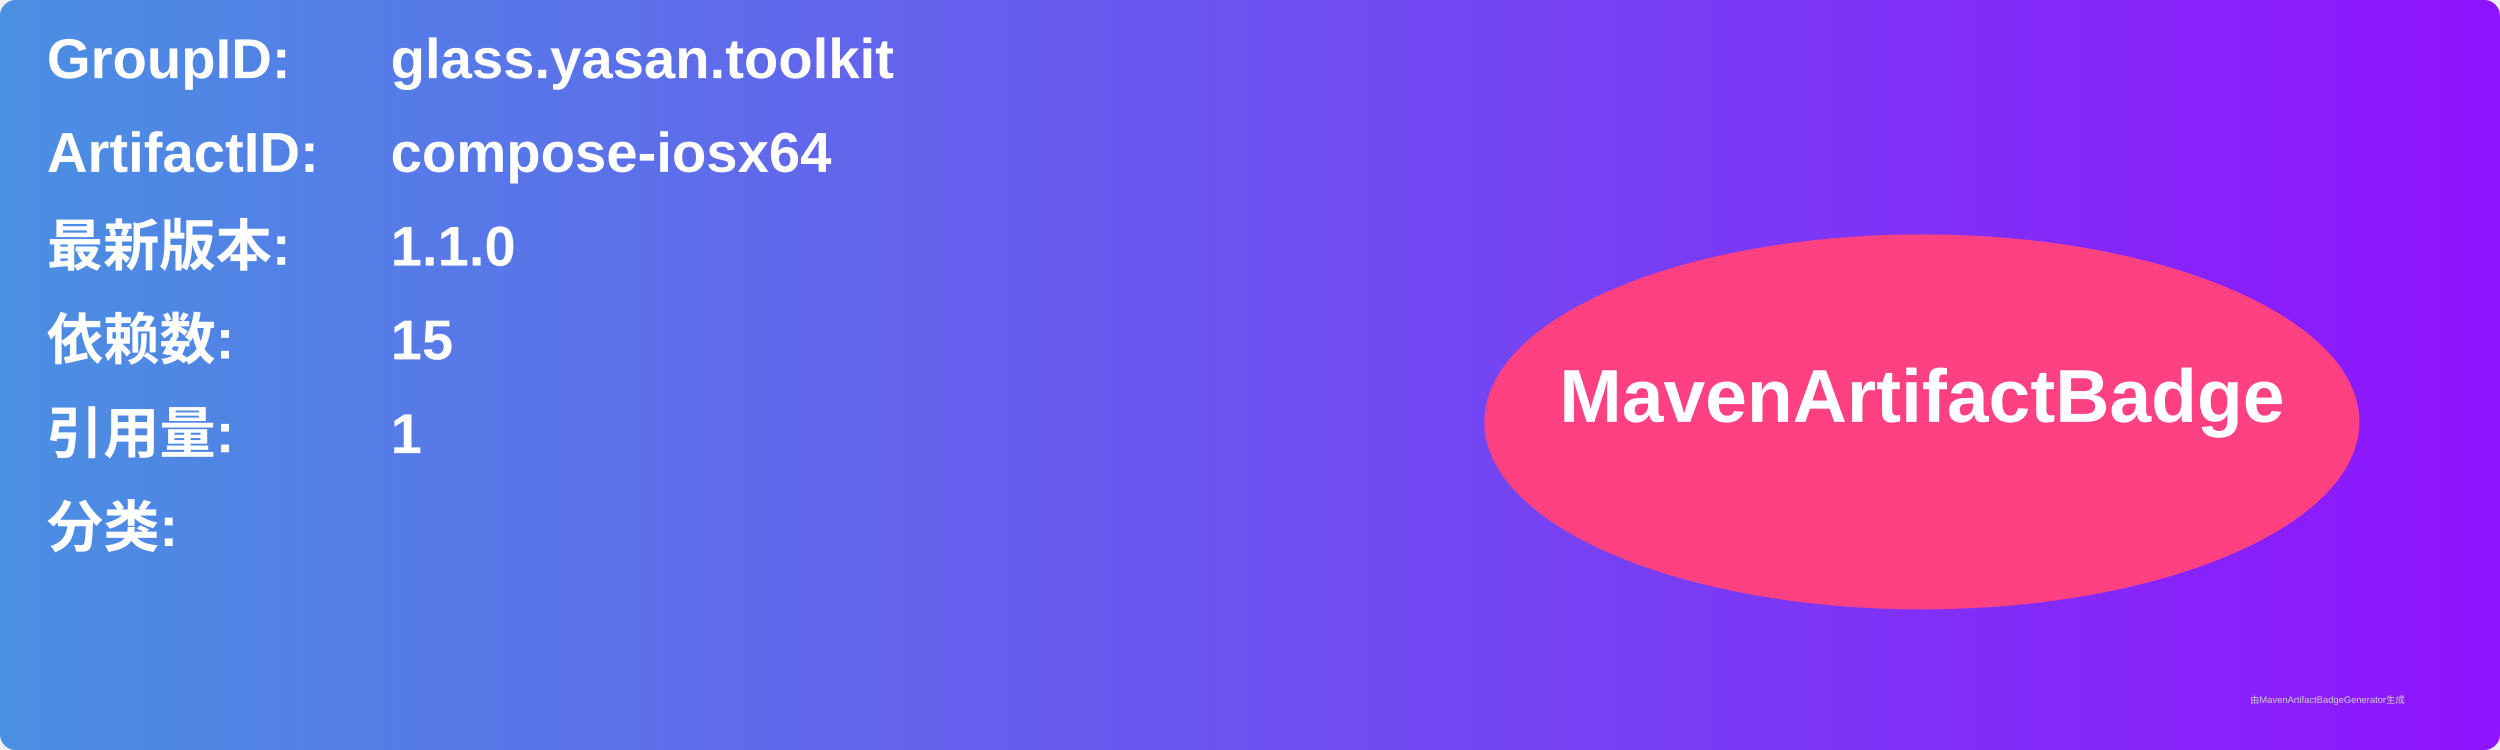
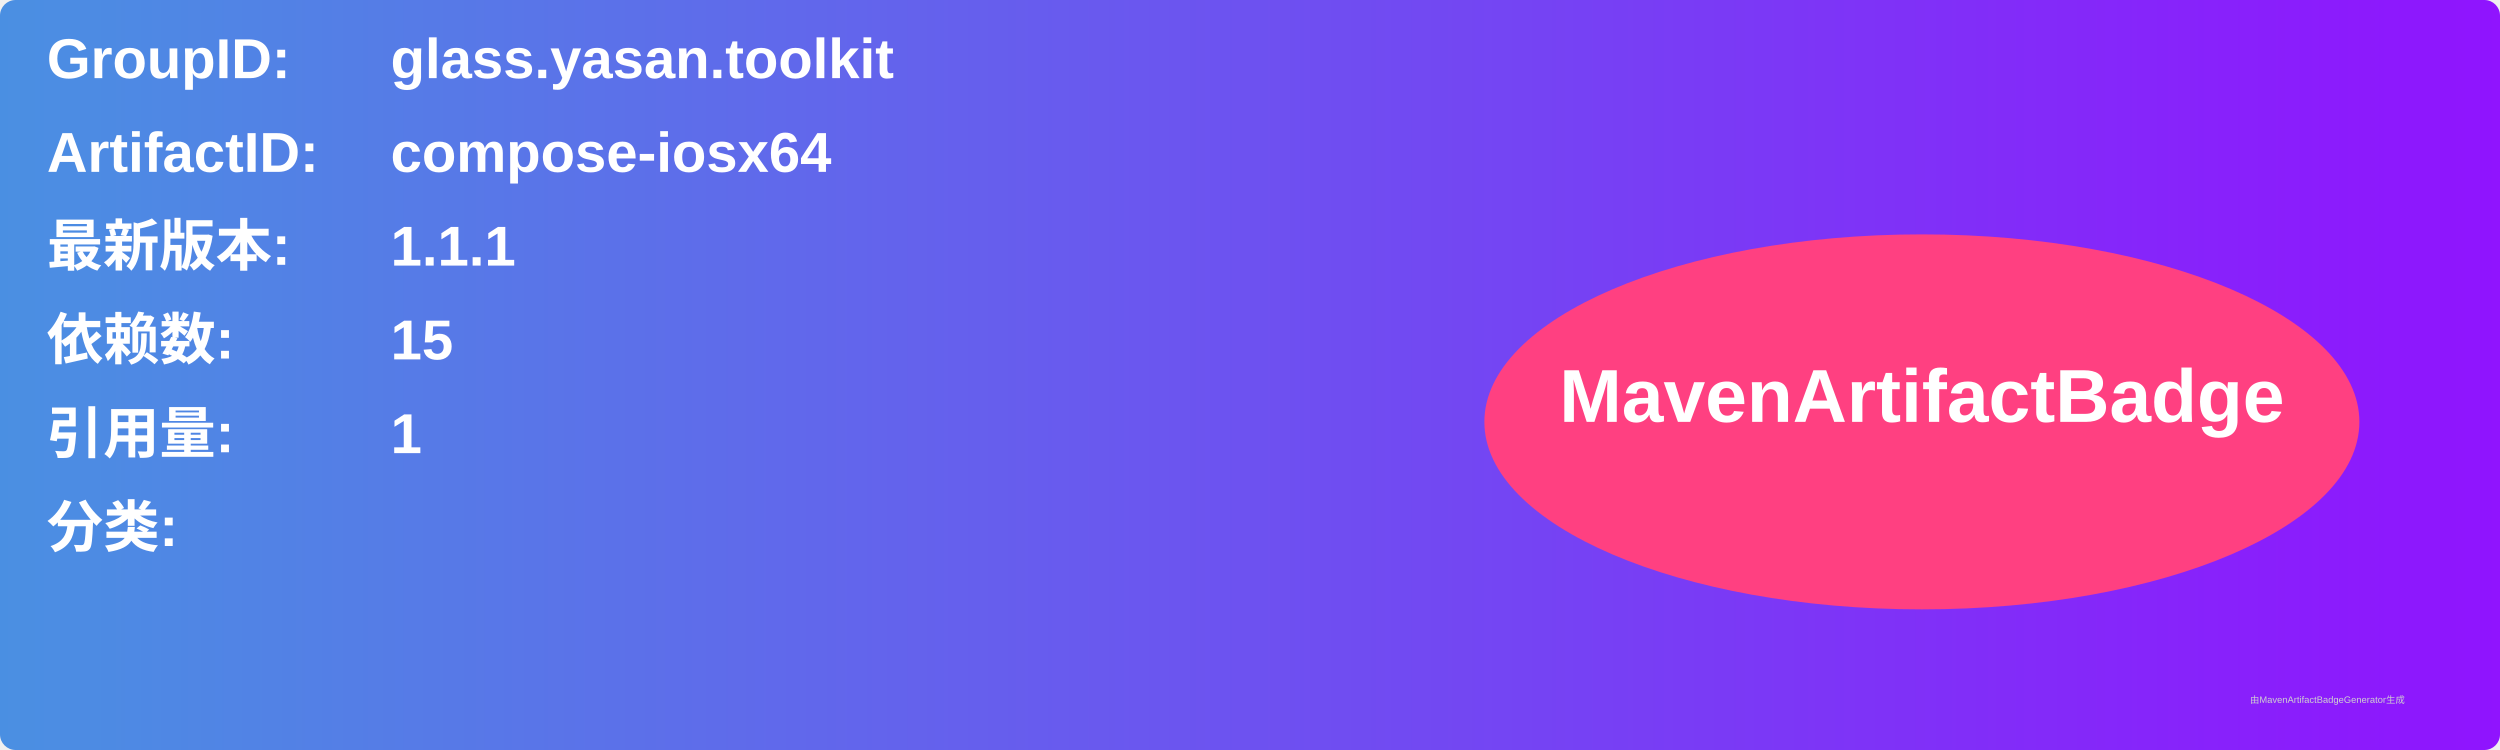
<svg xmlns="http://www.w3.org/2000/svg" width="800" height="240" viewBox="0 0 800 240">
  <linearGradient id="grad" x1="0%" y1="0%" x2="100%" y2="0%">
    <stop offset="0%" stop-color="#4a90e2" />
    <stop offset="100%" stop-color="#9013fe" />
  </linearGradient>
  <rect width="100%" height="100%" rx="5" ry="5" fill="url(#grad)" />
  <g transform="translate(15, 15)">
    <text x="0" y="10" font-family="Arial" font-size="18" fill="white" font-weight="bold" width="260">GroupID:</text>
    <text x="110" y="10" font-family="Arial" font-size="18" fill="white" font-weight="bold" width="460">glass.yasan.toolkit</text>
    <text x="0" y="40" font-family="Arial" font-size="18" fill="white" font-weight="bold" width="260">ArtifactID:</text>
    <text x="110" y="40" font-family="Arial" font-size="18" fill="white" font-weight="bold" width="460">compose-iosx64</text>
    <text x="0" y="70" font-family="Arial" font-size="18" fill="white" font-weight="bold">最新版本:</text>
    <text x="110" y="70" font-family="Arial" font-size="18" fill="white" font-weight="bold">
-       <tspan font-weight="bold">1.1.0</tspan>
+       <tspan font-weight="bold">1.1.1</tspan>
    </text>
    <text x="0" y="100" font-family="Arial" font-size="18" fill="white" font-weight="bold">依赖数: </text>
    <text x="110" y="100" font-family="Arial" font-size="18" fill="white">
      <tspan font-weight="bold">15</tspan>
    </text>
    <text x="0" y="130" font-family="Arial" font-size="18" fill="white" font-weight="bold">引用量: </text>
    <text x="110" y="130" font-family="Arial" font-size="18" fill="white">
      <tspan font-weight="bold">1</tspan>
    </text>
    <text x="0" y="160" font-family="Arial" font-size="18" fill="white" font-weight="bold">分类:</text>
    <text x="10" y="190" font-family="Arial" font-size="10" fill="white">
      <tspan font-weight="bold" />
    </text>
    <ellipse cx="600" cy="120" rx="140" ry="60" fill="#ff4081" />
    <text x="600" y="120" text-anchor="middle" font-family="Arial" font-size="24" fill="white" font-weight="bold">MavenArtifactBadge</text>
  </g>
  <text x="720" y="225" font-family="Arial" font-size="3" fill="#d0d0d0">由MavenArtifactBadgeGenerator生成</text>
</svg>
